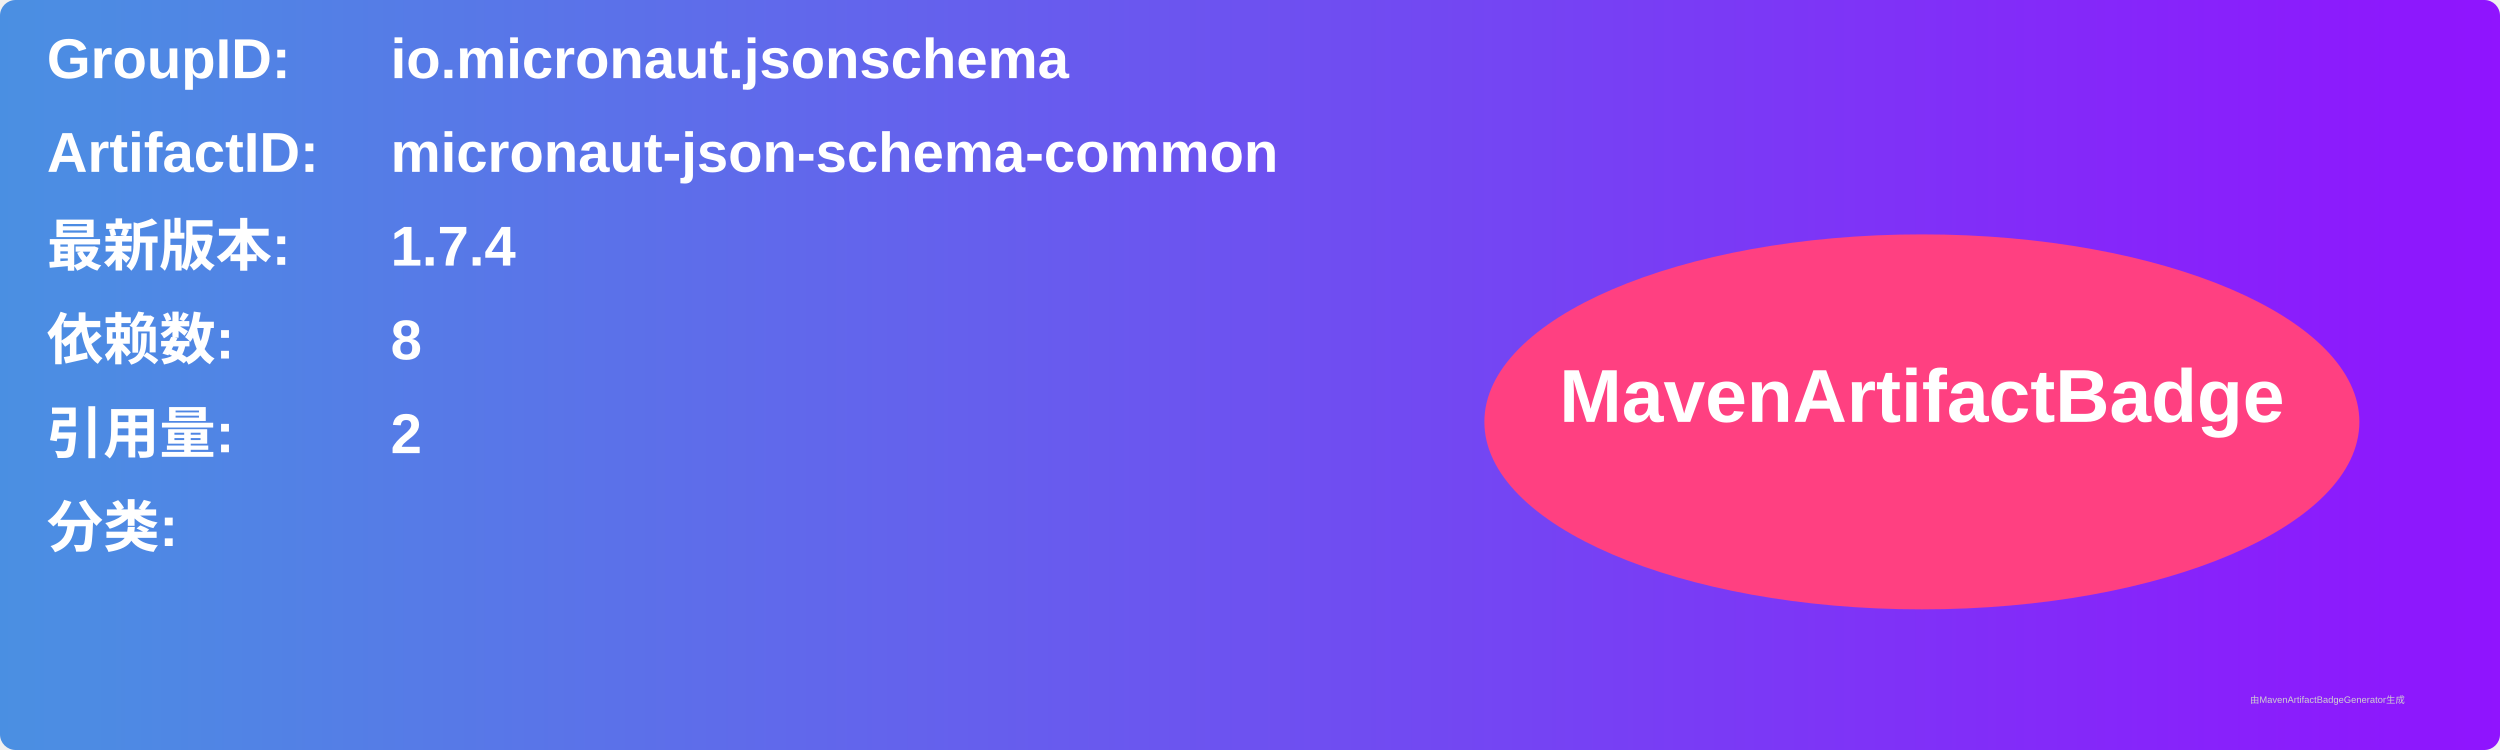
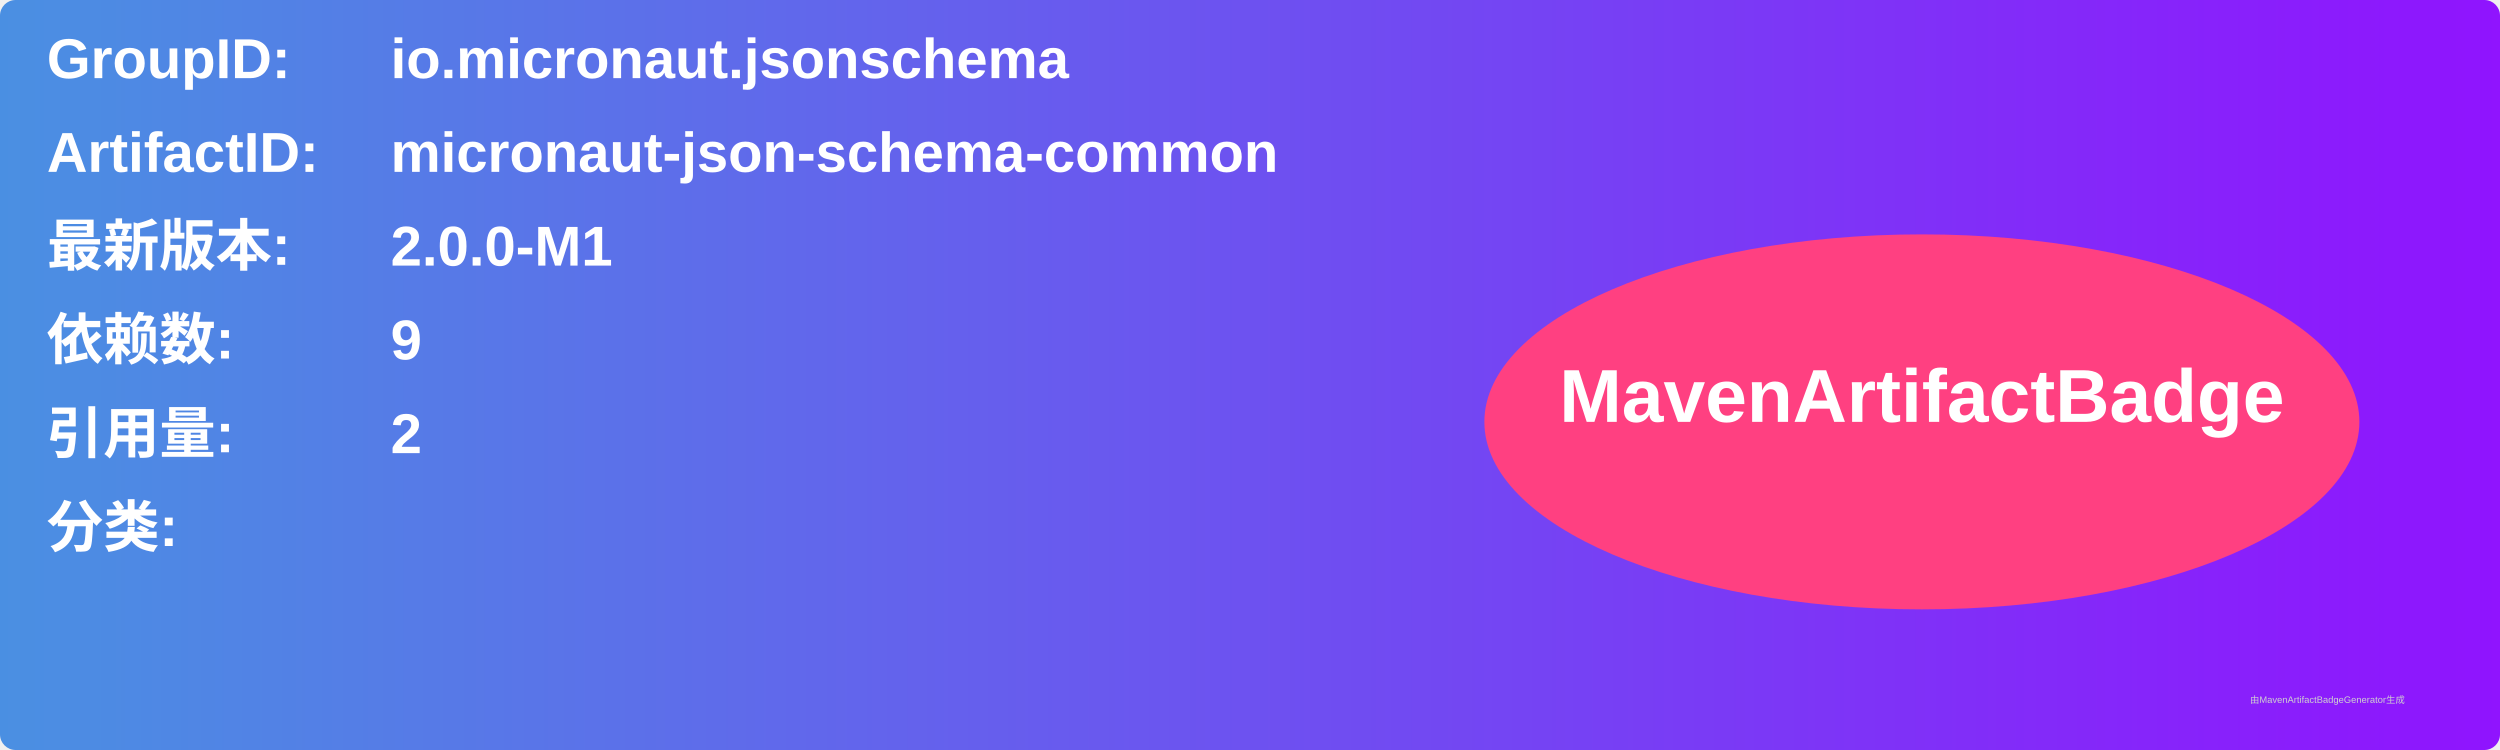
<svg xmlns="http://www.w3.org/2000/svg" width="800" height="240" viewBox="0 0 800 240">
  <linearGradient id="grad" x1="0%" y1="0%" x2="100%" y2="0%">
    <stop offset="0%" stop-color="#4a90e2" />
    <stop offset="100%" stop-color="#9013fe" />
  </linearGradient>
  <rect width="100%" height="100%" rx="5" ry="5" fill="url(#grad)" />
  <g transform="translate(15, 15)">
    <text x="0" y="10" font-family="Arial" font-size="18" fill="white" font-weight="bold" width="260">GroupID:</text>
    <text x="110" y="10" font-family="Arial" font-size="18" fill="white" font-weight="bold" width="460">io.micronaut.jsonschema</text>
    <text x="0" y="40" font-family="Arial" font-size="18" fill="white" font-weight="bold" width="260">ArtifactID:</text>
    <text x="110" y="40" font-family="Arial" font-size="18" fill="white" font-weight="bold" width="460">micronaut-json-schema-common</text>
    <text x="0" y="70" font-family="Arial" font-size="18" fill="white" font-weight="bold">最新版本:</text>
    <text x="110" y="70" font-family="Arial" font-size="18" fill="white" font-weight="bold">
-       <tspan font-weight="bold">1.7.4</tspan>
+       <tspan font-weight="bold">2.0.0-M1</tspan>
    </text>
    <text x="0" y="100" font-family="Arial" font-size="18" fill="white" font-weight="bold">依赖数: </text>
    <text x="110" y="100" font-family="Arial" font-size="18" fill="white">
-       <tspan font-weight="bold">8</tspan>
+       <tspan font-weight="bold">9</tspan>
    </text>
    <text x="0" y="130" font-family="Arial" font-size="18" fill="white" font-weight="bold">引用量: </text>
    <text x="110" y="130" font-family="Arial" font-size="18" fill="white">
      <tspan font-weight="bold">2</tspan>
    </text>
    <text x="0" y="160" font-family="Arial" font-size="18" fill="white" font-weight="bold">分类:</text>
    <text x="10" y="190" font-family="Arial" font-size="10" fill="white">
      <tspan font-weight="bold" />
    </text>
    <ellipse cx="600" cy="120" rx="140" ry="60" fill="#ff4081" />
    <text x="600" y="120" text-anchor="middle" font-family="Arial" font-size="24" fill="white" font-weight="bold">MavenArtifactBadge</text>
  </g>
  <text x="720" y="225" font-family="Arial" font-size="3" fill="#d0d0d0">由MavenArtifactBadgeGenerator生成</text>
</svg>
